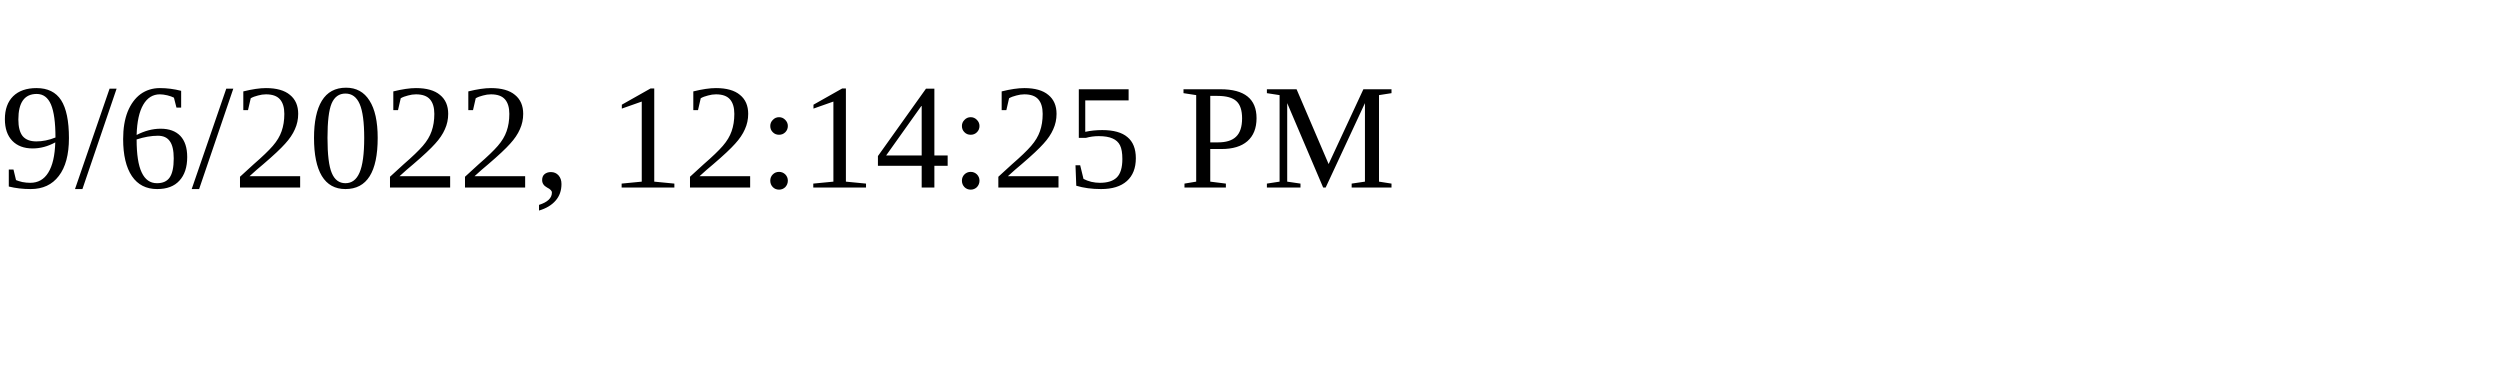
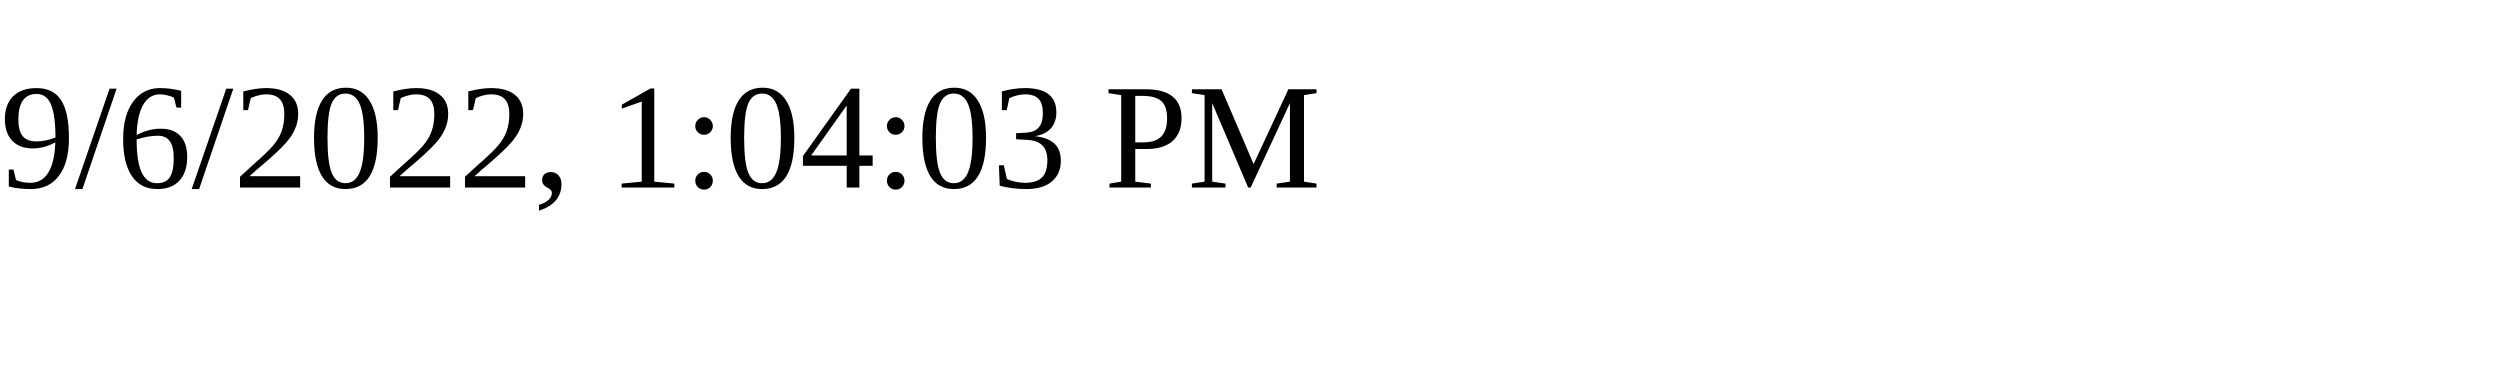
<svg xmlns="http://www.w3.org/2000/svg" height="30" width="200">
-   <text x="0" y="15">9/6/2022, 12:14:25 PM</text>
+   <text x="0" y="15">9/6/2022, 1:04:03 PM</text>
</svg>
